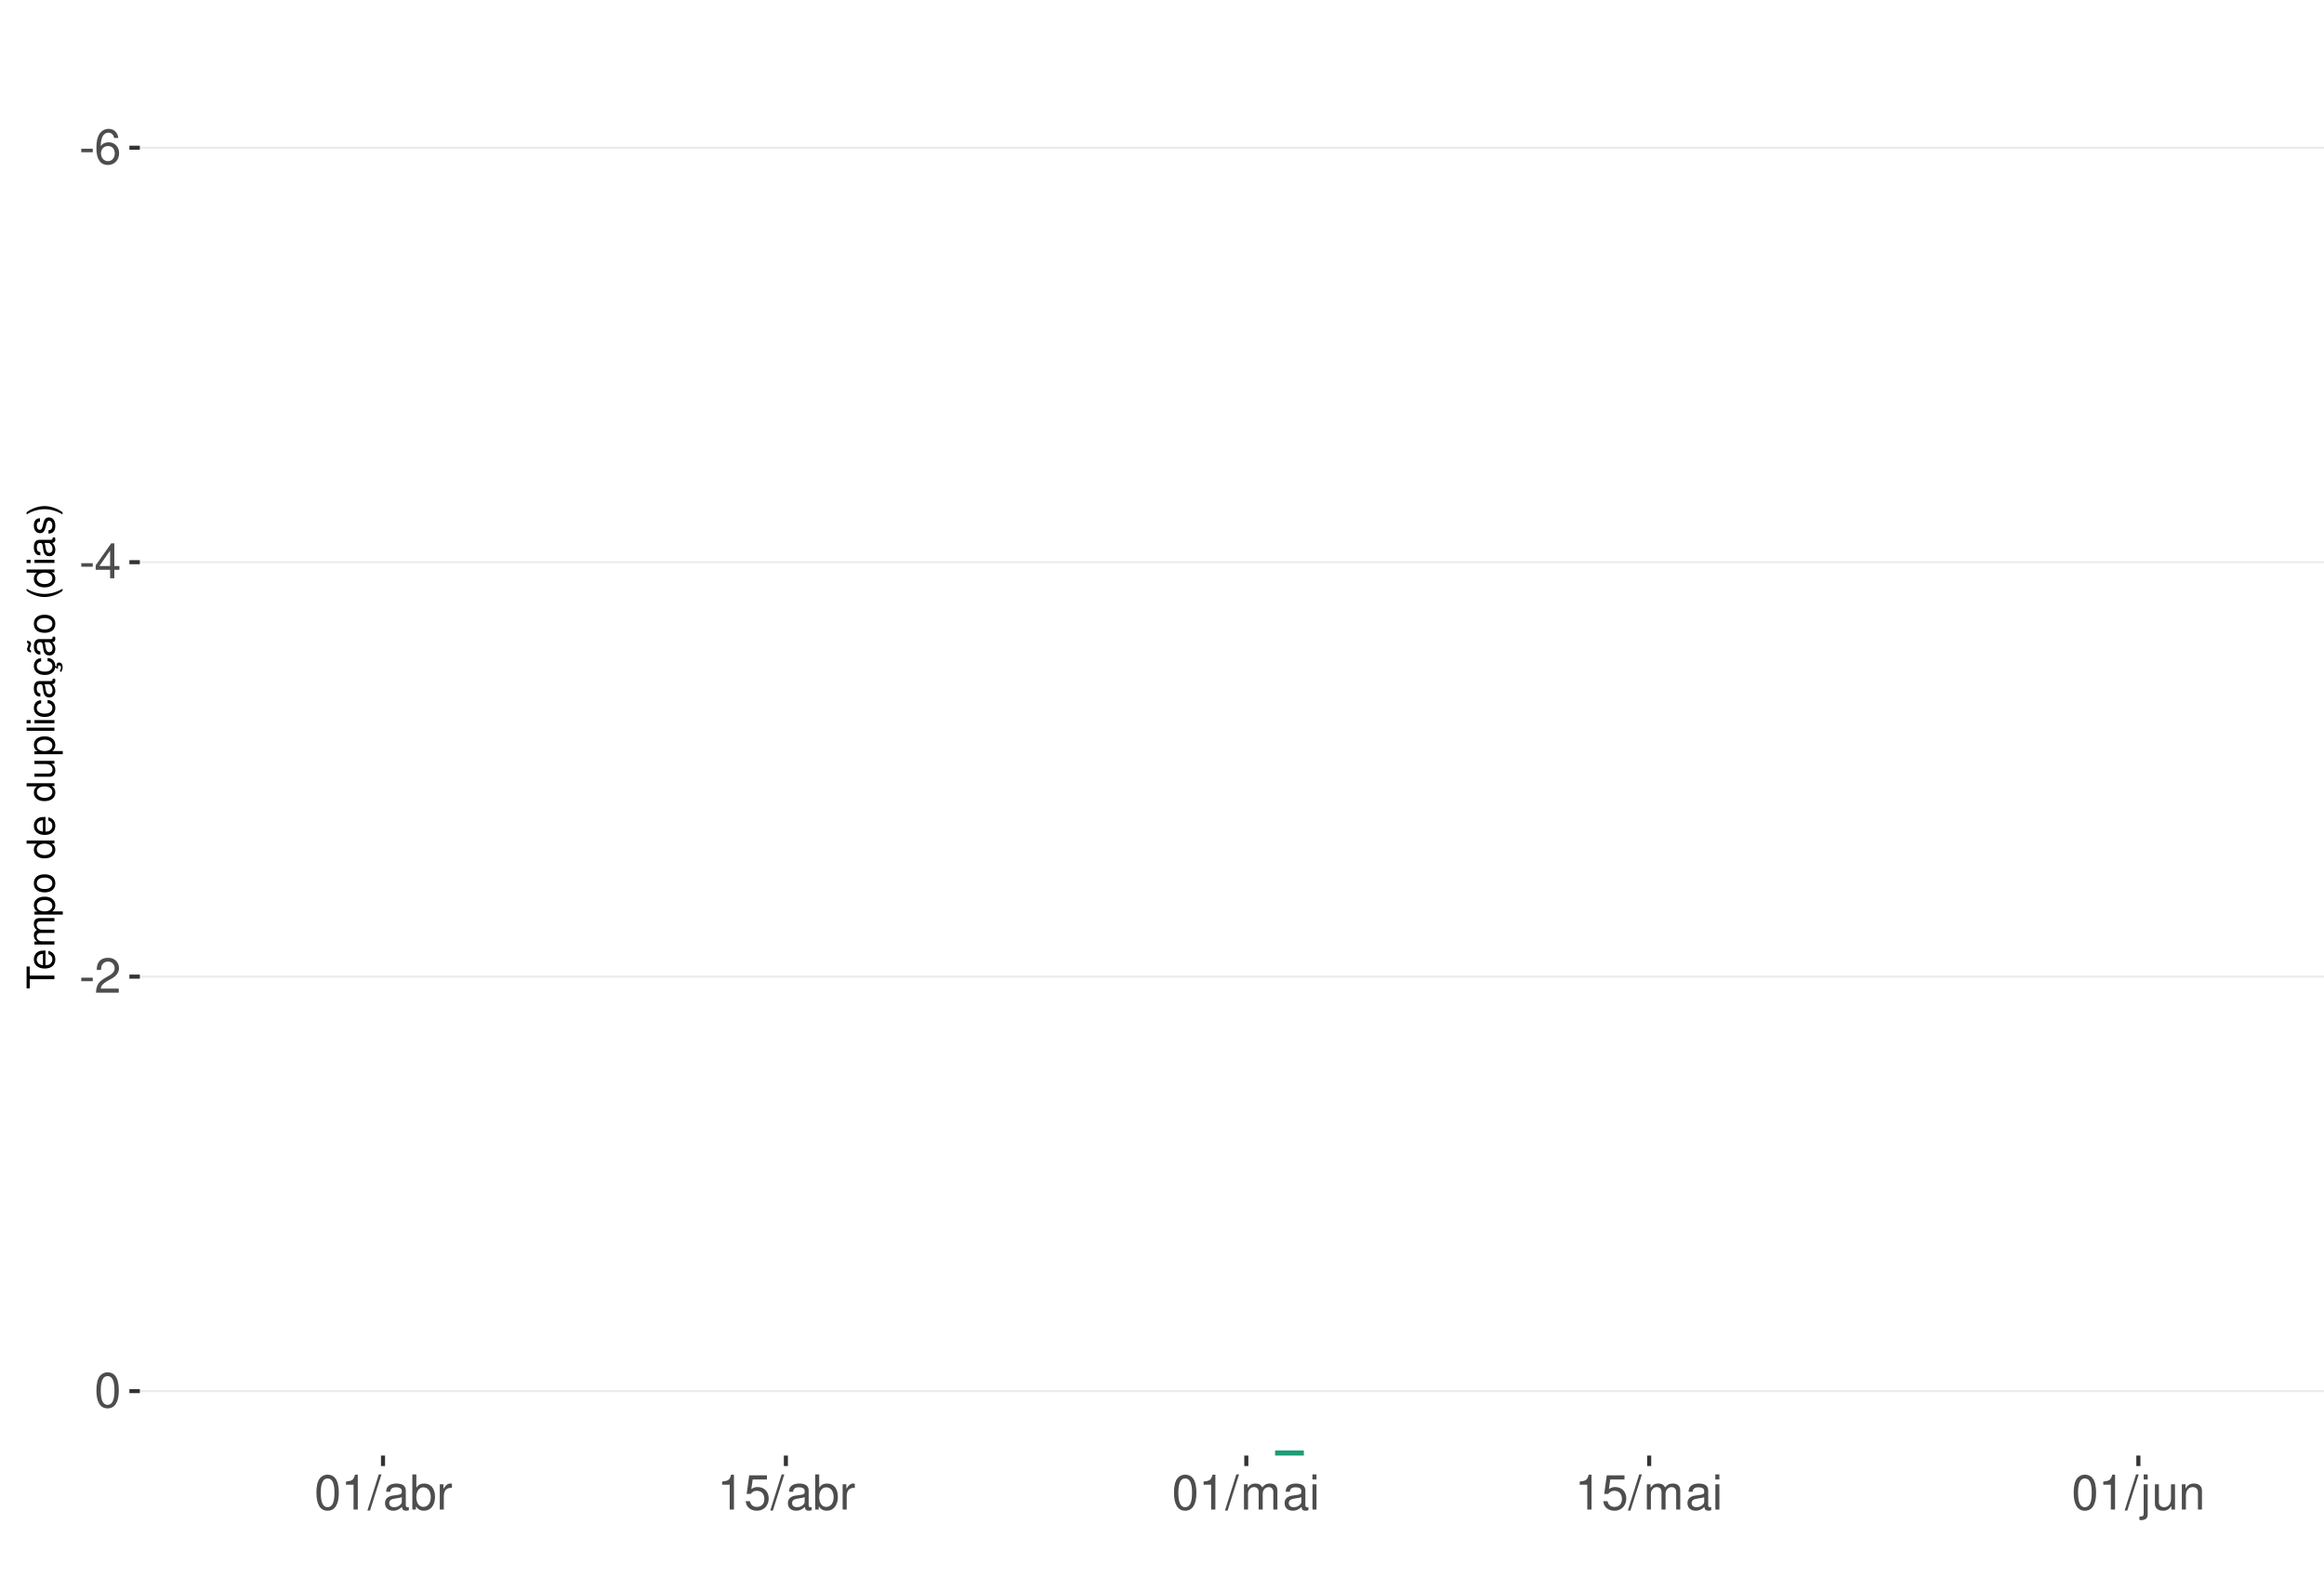
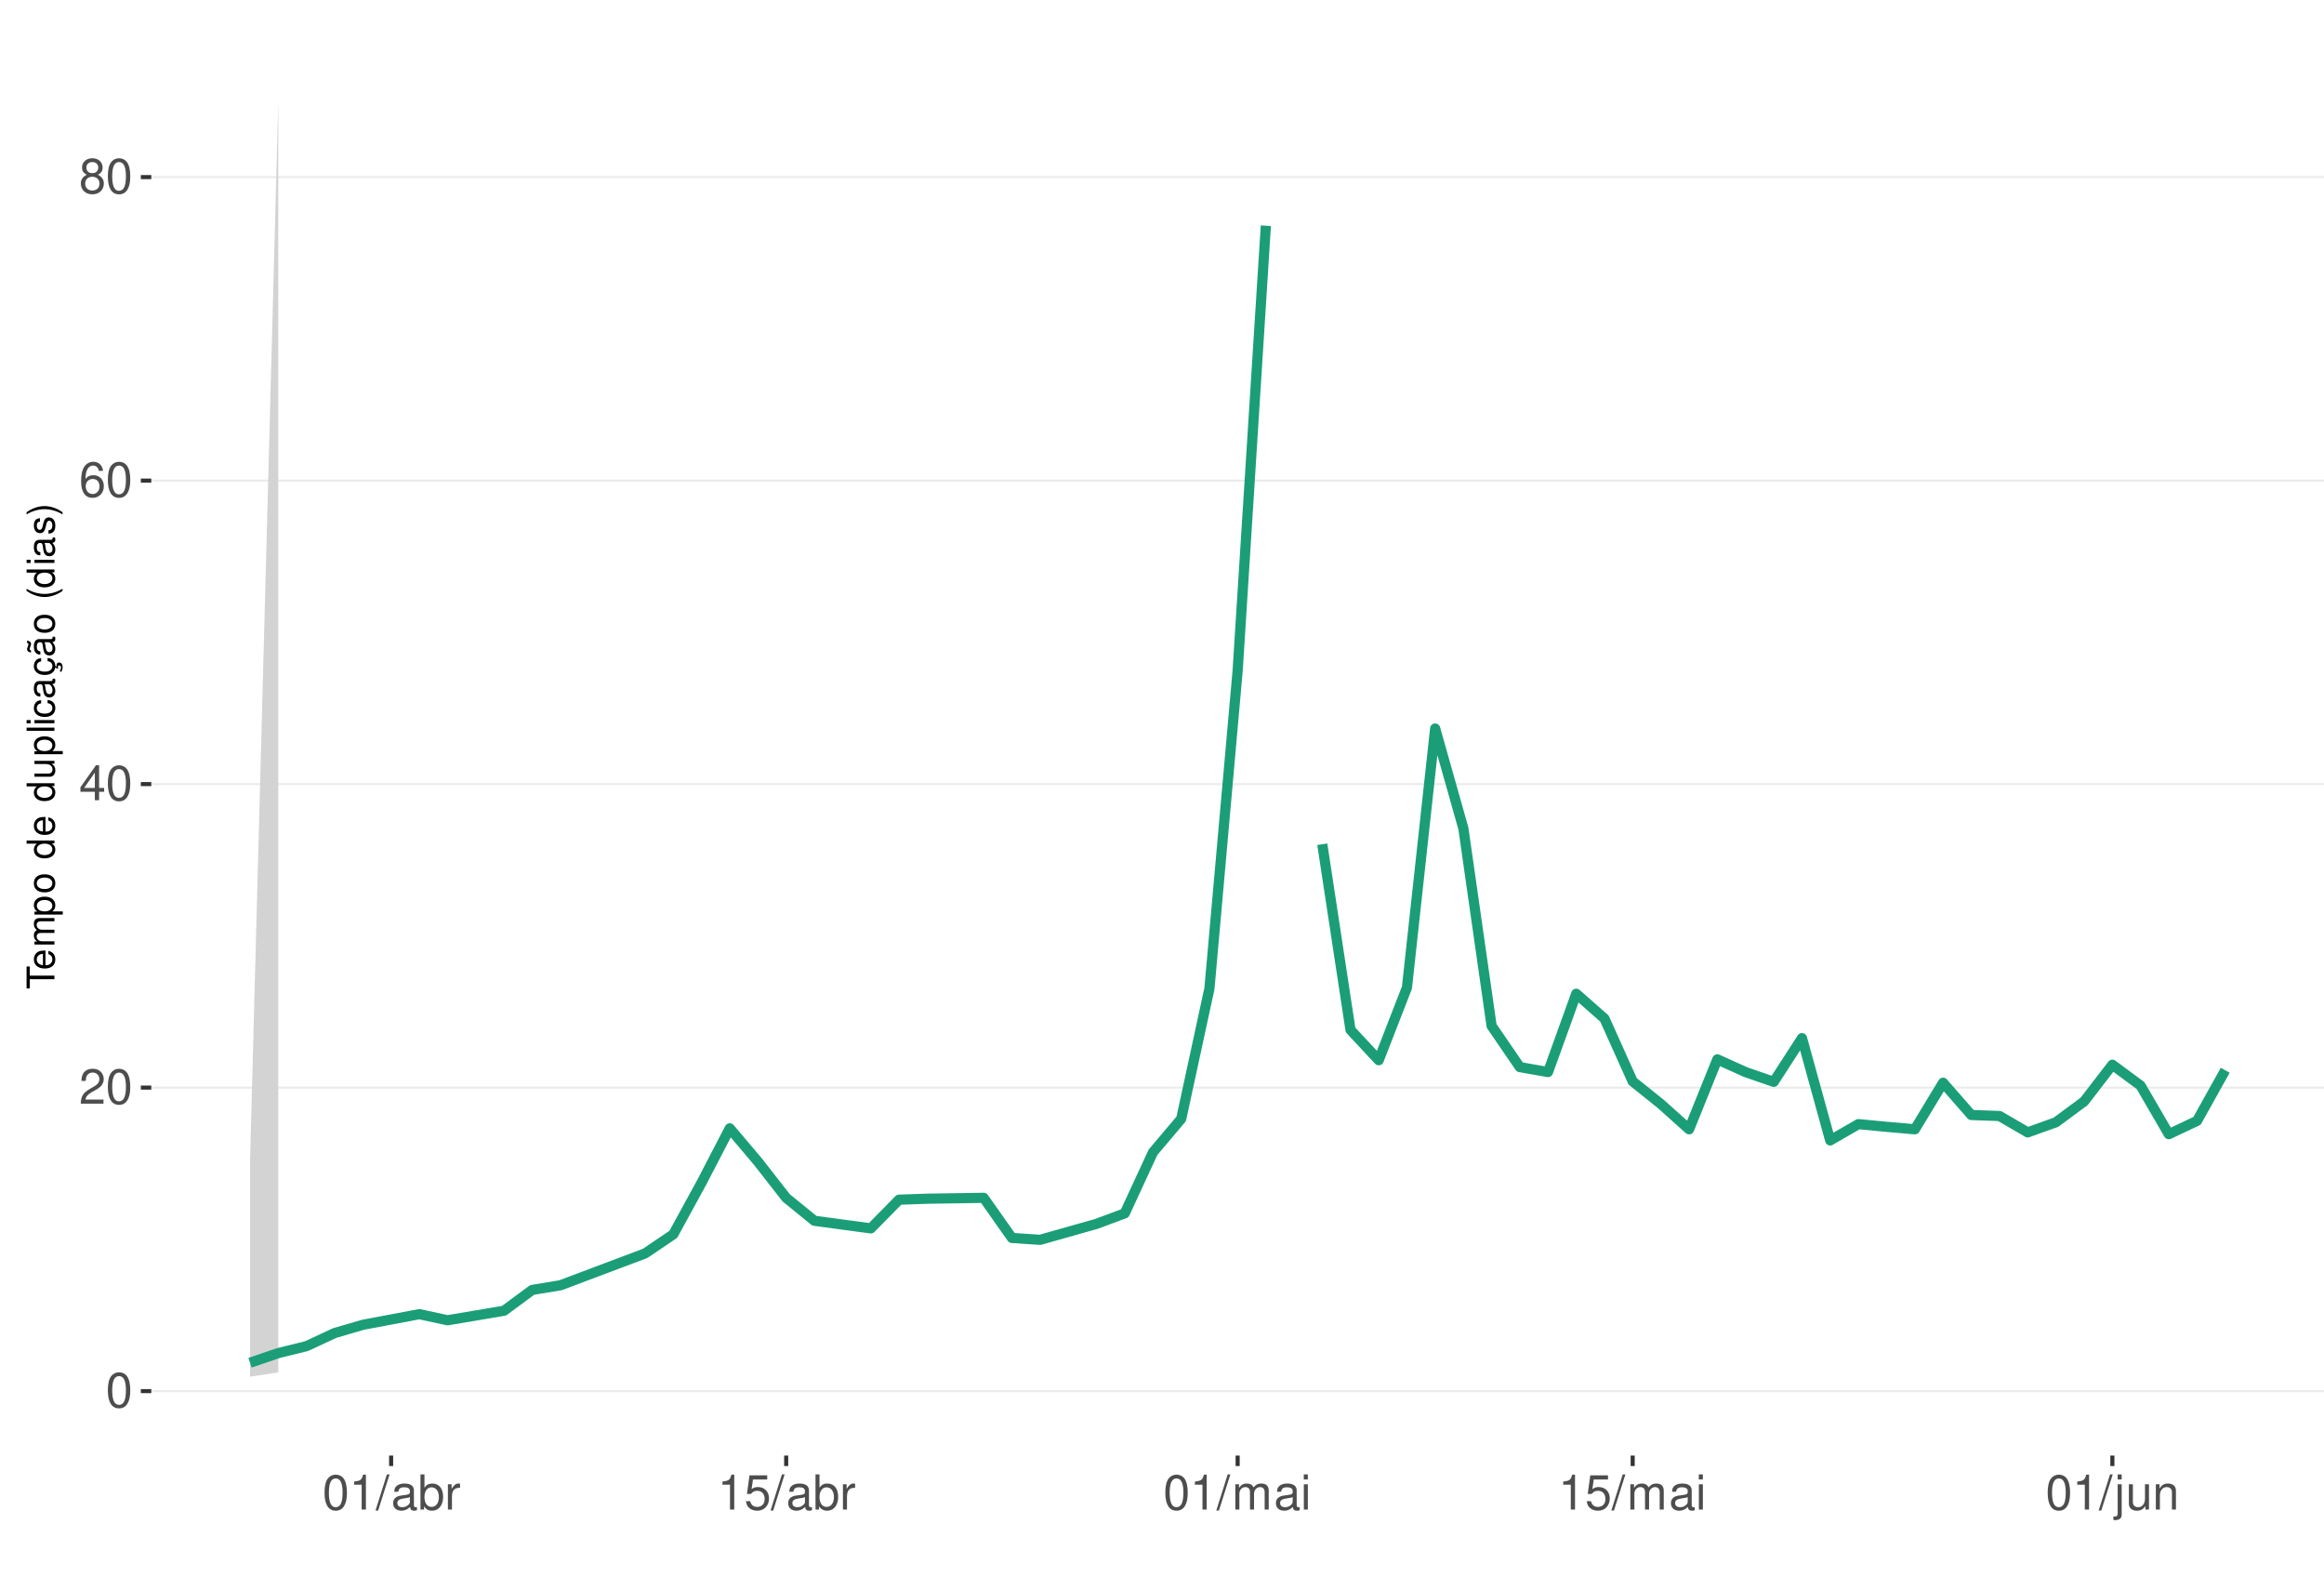
<svg xmlns="http://www.w3.org/2000/svg" xmlns:xlink="http://www.w3.org/1999/xlink" width="609pt" height="413pt" viewBox="0 0 609 413" version="1.1">
  <defs>
    <g>
      <symbol overflow="visible" id="glyph0-0">
        <path style="stroke:none;" d="" />
      </symbol>
      <symbol overflow="visible" id="glyph0-1">
-         <path style="stroke:none;" d="M 3.594 -3.953 L 0.578 -3.953 L 0.578 -3.031 L 3.594 -3.031 Z M 3.594 -3.953 " />
+         <path style="stroke:none;" d="M 3.484 -9.156 C 2.641 -9.156 1.891 -8.766 1.422 -8.156 C 0.828 -7.344 0.547 -6.125 0.547 -4.422 C 0.547 -1.344 1.562 0.297 3.484 0.297 C 5.375 0.297 6.422 -1.344 6.422 -4.359 C 6.422 -6.125 6.141 -7.312 5.547 -8.156 C 5.078 -8.781 4.328 -9.156 3.484 -9.156 Z M 3.484 -8.156 C 4.688 -8.156 5.281 -6.938 5.281 -4.453 C 5.281 -1.844 4.703 -0.625 3.453 -0.625 C 2.281 -0.625 1.688 -1.891 1.688 -4.422 C 1.688 -6.938 2.281 -8.156 3.484 -8.156 Z M 3.484 -8.156 " />
      </symbol>
      <symbol overflow="visible" id="glyph0-2">
-         <path style="stroke:none;" d="M 6.297 -6.766 C 6.094 -8.266 5.125 -9.156 3.766 -9.156 C 2.766 -9.156 1.891 -8.672 1.359 -7.844 C 0.781 -6.953 0.547 -5.828 0.547 -4.172 C 0.547 -2.625 0.766 -1.656 1.297 -0.844 C 1.781 -0.094 2.562 0.297 3.562 0.297 C 5.266 0.297 6.5 -0.984 6.5 -2.766 C 6.5 -4.453 5.359 -5.641 3.75 -5.641 C 2.859 -5.641 2.172 -5.312 1.688 -4.641 C 1.703 -6.906 2.406 -8.156 3.688 -8.156 C 4.469 -8.156 5.016 -7.656 5.188 -6.766 Z M 3.609 -4.656 C 4.688 -4.656 5.359 -3.891 5.359 -2.688 C 5.359 -1.531 4.594 -0.703 3.562 -0.703 C 2.531 -0.703 1.75 -1.562 1.75 -2.734 C 1.75 -3.875 2.5 -4.656 3.609 -4.656 Z M 3.609 -4.656 " />
+         <path style="stroke:none;" d="M 6.406 -1.094 L 1.688 -1.094 C 1.797 -1.859 2.203 -2.344 3.297 -3.016 L 4.562 -3.719 C 5.828 -4.422 6.469 -5.359 6.469 -6.484 C 6.469 -7.234 6.156 -7.953 5.625 -8.438 C 5.094 -8.922 4.438 -9.156 3.594 -9.156 C 2.453 -9.156 1.609 -8.75 1.109 -7.953 C 0.797 -7.484 0.656 -6.906 0.625 -5.984 L 1.75 -5.984 C 1.781 -6.609 1.859 -6.969 2.016 -7.281 C 2.297 -7.828 2.891 -8.172 3.562 -8.172 C 4.562 -8.172 5.328 -7.438 5.328 -6.453 C 5.328 -5.719 4.906 -5.094 4.109 -4.625 L 2.953 -3.953 C 1.078 -2.875 0.531 -2.016 0.438 -0.016 L 6.406 -0.016 Z M 6.406 -1.094 " />
      </symbol>
      <symbol overflow="visible" id="glyph0-3">
        <path style="stroke:none;" d="M 4.141 -2.219 L 4.141 0 L 5.25 0 L 5.25 -2.219 L 6.578 -2.219 L 6.578 -3.219 L 5.25 -3.219 L 5.25 -9.156 L 4.422 -9.156 L 0.359 -3.391 L 0.359 -2.219 Z M 4.141 -3.219 L 1.328 -3.219 L 4.141 -7.25 Z M 4.141 -3.219 " />
      </symbol>
      <symbol overflow="visible" id="glyph0-4">
-         <path style="stroke:none;" d="M 6.406 -1.094 L 1.688 -1.094 C 1.797 -1.859 2.203 -2.344 3.297 -3.016 L 4.562 -3.719 C 5.828 -4.422 6.469 -5.359 6.469 -6.484 C 6.469 -7.234 6.156 -7.953 5.625 -8.438 C 5.094 -8.922 4.438 -9.156 3.594 -9.156 C 2.453 -9.156 1.609 -8.75 1.109 -7.953 C 0.797 -7.484 0.656 -6.906 0.625 -5.984 L 1.75 -5.984 C 1.781 -6.609 1.859 -6.969 2.016 -7.281 C 2.297 -7.828 2.891 -8.172 3.562 -8.172 C 4.562 -8.172 5.328 -7.438 5.328 -6.453 C 5.328 -5.719 4.906 -5.094 4.109 -4.625 L 2.953 -3.953 C 1.078 -2.875 0.531 -2.016 0.438 -0.016 L 6.406 -0.016 Z M 6.406 -1.094 " />
+         <path style="stroke:none;" d="M 6.297 -6.766 C 6.094 -8.266 5.125 -9.156 3.766 -9.156 C 2.766 -9.156 1.891 -8.672 1.359 -7.844 C 0.781 -6.953 0.547 -5.828 0.547 -4.172 C 0.547 -2.625 0.766 -1.656 1.297 -0.844 C 1.781 -0.094 2.562 0.297 3.562 0.297 C 5.266 0.297 6.5 -0.984 6.5 -2.766 C 6.5 -4.453 5.359 -5.641 3.75 -5.641 C 2.859 -5.641 2.172 -5.312 1.688 -4.641 C 1.703 -6.906 2.406 -8.156 3.688 -8.156 C 4.469 -8.156 5.016 -7.656 5.188 -6.766 Z M 3.609 -4.656 C 4.688 -4.656 5.359 -3.891 5.359 -2.688 C 5.359 -1.531 4.594 -0.703 3.562 -0.703 C 2.531 -0.703 1.75 -1.562 1.75 -2.734 C 1.75 -3.875 2.5 -4.656 3.609 -4.656 Z M 3.609 -4.656 " />
      </symbol>
      <symbol overflow="visible" id="glyph0-5">
-         <path style="stroke:none;" d="M 3.484 -9.156 C 2.641 -9.156 1.891 -8.766 1.422 -8.156 C 0.828 -7.344 0.547 -6.125 0.547 -4.422 C 0.547 -1.344 1.562 0.297 3.484 0.297 C 5.375 0.297 6.422 -1.344 6.422 -4.359 C 6.422 -6.125 6.141 -7.312 5.547 -8.156 C 5.078 -8.781 4.328 -9.156 3.484 -9.156 Z M 3.484 -8.156 C 4.688 -8.156 5.281 -6.938 5.281 -4.453 C 5.281 -1.844 4.703 -0.625 3.453 -0.625 C 2.281 -0.625 1.688 -1.891 1.688 -4.422 C 1.688 -6.938 2.281 -8.156 3.484 -8.156 Z M 3.484 -8.156 " />
+         <path style="stroke:none;" d="M 4.953 -4.828 C 5.891 -5.391 6.172 -5.844 6.172 -6.703 C 6.172 -8.156 5.078 -9.156 3.484 -9.156 C 1.891 -9.156 0.781 -8.156 0.781 -6.719 C 0.781 -5.844 1.078 -5.406 2 -4.828 C 0.969 -4.297 0.469 -3.562 0.469 -2.547 C 0.469 -0.875 1.703 0.297 3.484 0.297 C 5.25 0.297 6.5 -0.875 6.5 -2.547 C 6.5 -3.562 5.984 -4.297 4.953 -4.828 Z M 3.484 -8.156 C 4.422 -8.156 5.031 -7.594 5.031 -6.688 C 5.031 -5.828 4.422 -5.25 3.484 -5.25 C 2.531 -5.25 1.922 -5.828 1.922 -6.703 C 1.922 -7.594 2.531 -8.156 3.484 -8.156 Z M 3.484 -4.312 C 4.594 -4.312 5.359 -3.578 5.359 -2.516 C 5.359 -1.422 4.609 -0.703 3.453 -0.703 C 2.359 -0.703 1.609 -1.438 1.609 -2.5 C 1.609 -3.594 2.359 -4.312 3.484 -4.312 Z M 3.484 -4.312 " />
      </symbol>
      <symbol overflow="visible" id="glyph0-6">
        <path style="stroke:none;" d="M 3.281 -6.516 L 3.281 0 L 4.391 0 L 4.391 -9.156 L 3.656 -9.156 C 3.266 -7.75 3.016 -7.562 1.297 -7.328 L 1.297 -6.516 Z M 3.281 -6.516 " />
      </symbol>
      <symbol overflow="visible" id="glyph0-7">
        <path style="stroke:none;" d="M 2.891 -9.219 L -0.094 0.25 L 0.594 0.25 L 3.594 -9.219 Z M 2.891 -9.219 " />
      </symbol>
      <symbol overflow="visible" id="glyph0-8">
        <path style="stroke:none;" d="M 6.766 -0.625 C 6.656 -0.594 6.609 -0.594 6.547 -0.594 C 6.172 -0.594 5.969 -0.781 5.969 -1.109 L 5.969 -5.016 C 5.969 -6.188 5.109 -6.828 3.484 -6.828 C 2.5 -6.828 1.734 -6.547 1.281 -6.047 C 0.969 -5.703 0.844 -5.328 0.828 -4.672 L 1.891 -4.672 C 1.969 -5.484 2.453 -5.844 3.438 -5.844 C 4.406 -5.844 4.922 -5.5 4.922 -4.859 L 4.922 -4.578 C 4.906 -4.125 4.688 -3.969 3.828 -3.844 C 2.328 -3.656 2.094 -3.609 1.703 -3.438 C 0.922 -3.109 0.531 -2.531 0.531 -1.672 C 0.531 -0.469 1.359 0.297 2.703 0.297 C 3.547 0.297 4.219 0 4.969 -0.688 C 5.031 0 5.359 0.297 6.047 0.297 C 6.281 0.297 6.422 0.266 6.766 0.172 Z M 4.922 -2.094 C 4.922 -1.734 4.828 -1.516 4.5 -1.234 C 4.078 -0.828 3.562 -0.625 2.938 -0.625 C 2.109 -0.625 1.625 -1.031 1.625 -1.703 C 1.625 -2.391 2.094 -2.75 3.234 -2.906 C 4.359 -3.062 4.562 -3.109 4.922 -3.281 Z M 4.922 -2.094 " />
      </symbol>
      <symbol overflow="visible" id="glyph0-9">
        <path style="stroke:none;" d="M 0.688 -9.219 L 0.688 0 L 1.625 0 L 1.625 -0.844 C 2.141 -0.078 2.812 0.297 3.734 0.297 C 5.484 0.297 6.625 -1.141 6.625 -3.344 C 6.625 -5.5 5.547 -6.828 3.781 -6.828 C 2.875 -6.828 2.234 -6.484 1.734 -5.734 L 1.734 -9.219 Z M 3.578 -5.828 C 4.766 -5.828 5.516 -4.812 5.516 -3.234 C 5.516 -1.719 4.734 -0.703 3.578 -0.703 C 2.453 -0.703 1.734 -1.703 1.734 -3.266 C 1.734 -4.828 2.453 -5.828 3.578 -5.828 Z M 3.578 -5.828 " />
      </symbol>
      <symbol overflow="visible" id="glyph0-10">
        <path style="stroke:none;" d="M 0.875 -6.625 L 0.875 0 L 1.938 0 L 1.938 -3.438 C 1.953 -5.031 2.609 -5.75 4.062 -5.703 L 4.062 -6.781 C 3.891 -6.812 3.781 -6.828 3.656 -6.828 C 2.969 -6.828 2.453 -6.422 1.844 -5.422 L 1.844 -6.625 Z M 0.875 -6.625 " />
      </symbol>
      <symbol overflow="visible" id="glyph0-11">
        <path style="stroke:none;" d="M 6.031 -8.969 L 1.391 -8.969 L 0.719 -4.094 L 1.75 -4.094 C 2.266 -4.703 2.703 -4.922 3.406 -4.922 C 4.609 -4.922 5.359 -4.094 5.359 -2.766 C 5.359 -1.484 4.609 -0.703 3.391 -0.703 C 2.422 -0.703 1.828 -1.188 1.562 -2.203 L 0.438 -2.203 C 0.594 -1.469 0.719 -1.109 0.984 -0.781 C 1.5 -0.094 2.406 0.297 3.422 0.297 C 5.234 0.297 6.5 -1.031 6.5 -2.922 C 6.5 -4.703 5.312 -5.906 3.594 -5.906 C 2.969 -5.906 2.453 -5.75 1.938 -5.359 L 2.297 -7.875 L 6.031 -7.875 Z M 6.031 -8.969 " />
      </symbol>
      <symbol overflow="visible" id="glyph0-12">
        <path style="stroke:none;" d="M 0.891 -6.625 L 0.891 0 L 1.953 0 L 1.953 -4.156 C 1.953 -5.125 2.641 -5.891 3.5 -5.891 C 4.297 -5.891 4.734 -5.422 4.734 -4.562 L 4.734 0 L 5.797 0 L 5.797 -4.156 C 5.797 -5.125 6.5 -5.891 7.359 -5.891 C 8.125 -5.891 8.578 -5.406 8.578 -4.562 L 8.578 0 L 9.641 0 L 9.641 -4.969 C 9.641 -6.156 8.953 -6.828 7.719 -6.828 C 6.828 -6.828 6.297 -6.562 5.688 -5.812 C 5.297 -6.516 4.766 -6.828 3.891 -6.828 C 3.016 -6.828 2.422 -6.5 1.859 -5.688 L 1.859 -6.625 Z M 0.891 -6.625 " />
      </symbol>
      <symbol overflow="visible" id="glyph0-13">
        <path style="stroke:none;" d="M 1.891 -6.625 L 0.844 -6.625 L 0.844 0 L 1.891 0 Z M 1.891 -9.219 L 0.828 -9.219 L 0.828 -7.891 L 1.891 -7.891 Z M 1.891 -9.219 " />
      </symbol>
      <symbol overflow="visible" id="glyph0-14">
        <path style="stroke:none;" d="M 0.891 -6.625 L 0.891 0.969 C 0.891 1.625 0.688 1.828 0.031 1.828 C -0.047 1.828 -0.094 1.828 -0.234 1.828 L -0.234 2.719 C -0.094 2.75 -0.031 2.766 0.125 2.766 C 1.312 2.766 1.938 2.297 1.938 1.375 L 1.938 -6.625 Z M 1.938 -9.219 L 0.891 -9.219 L 0.891 -7.891 L 1.938 -7.891 Z M 1.938 -9.219 " />
      </symbol>
      <symbol overflow="visible" id="glyph0-15">
        <path style="stroke:none;" d="M 6.094 0 L 6.094 -6.625 L 5.047 -6.625 L 5.047 -2.875 C 5.047 -1.516 4.344 -0.625 3.234 -0.625 C 2.406 -0.625 1.875 -1.141 1.875 -1.938 L 1.875 -6.625 L 0.828 -6.625 L 0.828 -1.516 C 0.828 -0.422 1.641 0.297 2.938 0.297 C 3.906 0.297 4.531 -0.047 5.156 -0.922 L 5.156 0 Z M 6.094 0 " />
      </symbol>
      <symbol overflow="visible" id="glyph0-16">
        <path style="stroke:none;" d="M 0.891 -6.625 L 0.891 0 L 1.953 0 L 1.953 -3.656 C 1.953 -5.016 2.656 -5.891 3.75 -5.891 C 4.578 -5.891 5.109 -5.391 5.109 -4.594 L 5.109 0 L 6.156 0 L 6.156 -5.016 C 6.156 -6.109 5.344 -6.828 4.062 -6.828 C 3.078 -6.828 2.438 -6.438 1.859 -5.516 L 1.859 -6.625 Z M 0.891 -6.625 " />
      </symbol>
      <symbol overflow="visible" id="glyph1-0">
        <path style="stroke:none;" d="" />
      </symbol>
      <symbol overflow="visible" id="glyph1-1">
        <path style="stroke:none;" d="M -6.469 -3.547 L -6.469 -5.938 L -7.297 -5.938 L -7.297 -0.203 L -6.469 -0.203 L -6.469 -2.609 L 0 -2.609 L 0 -3.547 Z M -6.469 -3.547 " />
      </symbol>
      <symbol overflow="visible" id="glyph1-2">
        <path style="stroke:none;" d="M -2.344 -5.125 C -3.141 -5.125 -3.625 -5.062 -4.016 -4.922 C -4.875 -4.578 -5.391 -3.781 -5.391 -2.797 C -5.391 -1.344 -4.281 -0.406 -2.547 -0.406 C -0.812 -0.406 0.234 -1.297 0.234 -2.781 C 0.234 -3.984 -0.453 -4.812 -1.594 -5.016 L -1.594 -4.188 C -0.906 -3.953 -0.547 -3.484 -0.547 -2.812 C -0.547 -2.281 -0.781 -1.828 -1.219 -1.547 C -1.516 -1.344 -1.812 -1.281 -2.344 -1.266 Z M -3.016 -1.297 C -3.984 -1.359 -4.625 -1.953 -4.625 -2.797 C -4.625 -3.641 -3.953 -4.234 -3.016 -4.234 Z M -3.016 -1.297 " />
      </symbol>
      <symbol overflow="visible" id="glyph1-3">
        <path style="stroke:none;" d="M -5.234 -0.703 L 0 -0.703 L 0 -1.547 L -3.297 -1.547 C -4.047 -1.547 -4.656 -2.094 -4.656 -2.766 C -4.656 -3.391 -4.281 -3.734 -3.609 -3.734 L 0 -3.734 L 0 -4.578 L -3.297 -4.578 C -4.047 -4.578 -4.656 -5.125 -4.656 -5.812 C -4.656 -6.422 -4.266 -6.781 -3.609 -6.781 L 0 -6.781 L 0 -7.625 L -3.938 -7.625 C -4.875 -7.625 -5.391 -7.078 -5.391 -6.094 C -5.391 -5.406 -5.188 -4.984 -4.594 -4.484 C -5.156 -4.188 -5.391 -3.766 -5.391 -3.078 C -5.391 -2.375 -5.125 -1.906 -4.5 -1.469 L -5.234 -1.469 Z M -5.234 -0.703 " />
      </symbol>
      <symbol overflow="visible" id="glyph1-4">
        <path style="stroke:none;" d="M 2.188 -0.547 L 2.188 -1.375 L -0.547 -1.375 C -0.016 -1.812 0.234 -2.312 0.234 -2.984 C 0.234 -4.344 -0.859 -5.234 -2.531 -5.234 C -4.297 -5.234 -5.391 -4.375 -5.391 -2.984 C -5.391 -2.266 -5.062 -1.703 -4.453 -1.312 L -5.234 -1.312 L -5.234 -0.547 Z M -4.609 -2.844 C -4.609 -3.766 -3.797 -4.359 -2.547 -4.359 C -1.359 -4.359 -0.547 -3.75 -0.547 -2.844 C -0.547 -1.953 -1.344 -1.375 -2.578 -1.375 C -3.812 -1.375 -4.609 -1.953 -4.609 -2.844 Z M -4.609 -2.844 " />
      </symbol>
      <symbol overflow="visible" id="glyph1-5">
        <path style="stroke:none;" d="M -5.391 -2.719 C -5.391 -1.234 -4.344 -0.359 -2.578 -0.359 C -0.812 -0.359 0.234 -1.234 0.234 -2.734 C 0.234 -4.203 -0.812 -5.094 -2.547 -5.094 C -4.359 -5.094 -5.391 -4.234 -5.391 -2.719 Z M -4.625 -2.734 C -4.625 -3.672 -3.844 -4.234 -2.547 -4.234 C -1.312 -4.234 -0.547 -3.656 -0.547 -2.734 C -0.547 -1.797 -1.312 -1.234 -2.578 -1.234 C -3.844 -1.234 -4.625 -1.797 -4.625 -2.734 Z M -4.625 -2.734 " />
      </symbol>
      <symbol overflow="visible" id="glyph1-6">
        <path style="stroke:none;" d="" />
      </symbol>
      <symbol overflow="visible" id="glyph1-7">
        <path style="stroke:none;" d="M -7.297 -4.953 L -7.297 -4.125 L -4.578 -4.125 C -5.109 -3.766 -5.391 -3.203 -5.391 -2.516 C -5.391 -1.156 -4.297 -0.266 -2.625 -0.266 C -0.859 -0.266 0.234 -1.125 0.234 -2.547 C 0.234 -3.266 -0.047 -3.766 -0.688 -4.203 L 0 -4.203 L 0 -4.953 Z M -4.609 -2.656 C -4.609 -3.547 -3.812 -4.125 -2.562 -4.125 C -1.344 -4.125 -0.547 -3.547 -0.547 -2.656 C -0.547 -1.734 -1.359 -1.125 -2.578 -1.125 C -3.797 -1.125 -4.609 -1.734 -4.609 -2.656 Z M -4.609 -2.656 " />
      </symbol>
      <symbol overflow="visible" id="glyph1-8">
        <path style="stroke:none;" d="M 0 -4.812 L -5.234 -4.812 L -5.234 -3.984 L -2.266 -3.984 C -1.203 -3.984 -0.5 -3.438 -0.5 -2.562 C -0.5 -1.906 -0.906 -1.484 -1.531 -1.484 L -5.234 -1.484 L -5.234 -0.656 L -1.203 -0.656 C -0.328 -0.656 0.234 -1.297 0.234 -2.312 C 0.234 -3.094 -0.047 -3.578 -0.734 -4.062 L 0 -4.062 Z M 0 -4.812 " />
      </symbol>
      <symbol overflow="visible" id="glyph1-9">
        <path style="stroke:none;" d="M -7.297 -1.516 L -7.297 -0.688 L 0 -0.688 L 0 -1.516 Z M -7.297 -1.516 " />
      </symbol>
      <symbol overflow="visible" id="glyph1-10">
        <path style="stroke:none;" d="M -5.234 -1.5 L -5.234 -0.672 L 0 -0.672 L 0 -1.5 Z M -7.297 -1.5 L -7.297 -0.656 L -6.234 -0.656 L -6.234 -1.5 Z M -7.297 -1.5 " />
      </symbol>
      <symbol overflow="visible" id="glyph1-11">
        <path style="stroke:none;" d="M -3.484 -4.703 C -3.984 -4.672 -4.312 -4.562 -4.609 -4.359 C -5.094 -4 -5.391 -3.375 -5.391 -2.641 C -5.391 -1.219 -4.266 -0.312 -2.531 -0.312 C -0.844 -0.312 0.234 -1.203 0.234 -2.625 C 0.234 -3.875 -0.516 -4.672 -1.797 -4.766 L -1.797 -3.938 C -0.953 -3.797 -0.547 -3.359 -0.547 -2.656 C -0.547 -1.734 -1.297 -1.188 -2.531 -1.188 C -3.844 -1.188 -4.625 -1.719 -4.625 -2.625 C -4.625 -3.328 -4.203 -3.766 -3.484 -3.875 Z M -3.484 -4.703 " />
      </symbol>
      <symbol overflow="visible" id="glyph1-12">
        <path style="stroke:none;" d="M -0.484 -5.344 C -0.469 -5.266 -0.469 -5.219 -0.469 -5.172 C -0.469 -4.875 -0.625 -4.719 -0.875 -4.719 L -3.953 -4.719 C -4.891 -4.719 -5.391 -4.047 -5.391 -2.75 C -5.391 -1.984 -5.172 -1.375 -4.781 -1.016 C -4.516 -0.766 -4.203 -0.672 -3.688 -0.656 L -3.688 -1.484 C -4.328 -1.562 -4.625 -1.938 -4.625 -2.719 C -4.625 -3.484 -4.344 -3.891 -3.844 -3.891 L -3.625 -3.891 C -3.266 -3.875 -3.125 -3.703 -3.047 -3.016 C -2.891 -1.844 -2.844 -1.656 -2.719 -1.344 C -2.453 -0.734 -2 -0.422 -1.312 -0.422 C -0.375 -0.422 0.234 -1.078 0.234 -2.141 C 0.234 -2.797 0 -3.328 -0.547 -3.922 C 0 -3.984 0.234 -4.234 0.234 -4.781 C 0.234 -4.953 0.203 -5.062 0.141 -5.344 Z M -1.656 -3.891 C -1.375 -3.891 -1.203 -3.812 -0.969 -3.562 C -0.656 -3.219 -0.5 -2.812 -0.5 -2.312 C -0.5 -1.672 -0.812 -1.297 -1.344 -1.297 C -1.891 -1.297 -2.172 -1.656 -2.297 -2.547 C -2.422 -3.438 -2.453 -3.609 -2.594 -3.891 Z M -1.656 -3.891 " />
      </symbol>
      <symbol overflow="visible" id="glyph1-13">
        <path style="stroke:none;" d="M 0.234 -2.641 C 0.234 -3.875 -0.547 -4.703 -1.797 -4.766 L -1.797 -3.938 C -0.953 -3.797 -0.531 -3.359 -0.531 -2.656 C -0.531 -1.734 -1.281 -1.188 -2.516 -1.188 C -3.844 -1.188 -4.625 -1.719 -4.625 -2.625 C -4.625 -3.328 -4.203 -3.766 -3.484 -3.875 L -3.484 -4.703 C -3.984 -4.672 -4.312 -4.562 -4.609 -4.359 C -5.094 -4 -5.391 -3.375 -5.391 -2.641 C -5.391 -1.219 -4.266 -0.312 -2.531 -0.312 C -1.469 -0.312 -0.625 -0.672 -0.156 -1.312 C 0.047 -1.594 0.125 -1.812 0.203 -2.25 L 0.922 -1.938 L 0.984 -2.062 C 0.938 -2.188 0.906 -2.25 0.906 -2.375 C 0.906 -2.656 1.047 -2.828 1.281 -2.828 C 1.547 -2.828 1.734 -2.594 1.734 -2.297 C 1.734 -2.031 1.672 -1.844 1.438 -1.406 L 1.406 -1.312 L 1.812 -1.094 C 2.078 -1.75 2.141 -1.953 2.141 -2.344 C 2.141 -3.109 1.781 -3.578 1.203 -3.578 C 0.781 -3.578 0.547 -3.297 0.547 -2.797 C 0.547 -2.703 0.547 -2.641 0.562 -2.516 Z M 0.234 -2.641 " />
      </symbol>
      <symbol overflow="visible" id="glyph1-14">
        <path style="stroke:none;" d="M -0.484 -5.344 C -0.469 -5.266 -0.469 -5.219 -0.469 -5.172 C -0.469 -4.875 -0.625 -4.719 -0.875 -4.719 L -3.953 -4.719 C -4.891 -4.719 -5.391 -4.047 -5.391 -2.75 C -5.391 -1.984 -5.172 -1.375 -4.781 -1.016 C -4.516 -0.766 -4.203 -0.672 -3.688 -0.656 L -3.688 -1.484 C -4.328 -1.562 -4.625 -1.938 -4.625 -2.719 C -4.625 -3.484 -4.344 -3.891 -3.844 -3.891 L -3.625 -3.891 C -3.266 -3.875 -3.125 -3.703 -3.047 -3.016 C -2.891 -1.844 -2.844 -1.656 -2.719 -1.344 C -2.453 -0.734 -2 -0.422 -1.312 -0.422 C -0.375 -0.422 0.234 -1.078 0.234 -2.141 C 0.234 -2.797 0 -3.328 -0.547 -3.922 C 0 -3.984 0.234 -4.234 0.234 -4.781 C 0.234 -4.953 0.203 -5.062 0.141 -5.344 Z M -1.656 -3.891 C -1.375 -3.891 -1.203 -3.812 -0.969 -3.562 C -0.656 -3.219 -0.5 -2.812 -0.5 -2.312 C -0.5 -1.672 -0.812 -1.297 -1.344 -1.297 C -1.891 -1.297 -2.172 -1.656 -2.297 -2.547 C -2.422 -3.438 -2.453 -3.609 -2.594 -3.891 Z M -7.172 -3.75 C -6.922 -3.672 -6.812 -3.547 -6.812 -3.375 C -6.812 -3.25 -6.875 -2.984 -6.984 -2.734 C -7.156 -2.312 -7.172 -2.25 -7.172 -2.047 C -7.172 -1.594 -6.797 -1.297 -6.141 -1.188 L -6.141 -1.766 C -6.375 -1.812 -6.5 -1.938 -6.5 -2.094 C -6.5 -2.203 -6.469 -2.344 -6.375 -2.578 C -6.156 -3.156 -6.125 -3.234 -6.125 -3.438 C -6.125 -3.922 -6.484 -4.219 -7.172 -4.312 Z M -7.172 -3.75 " />
      </symbol>
      <symbol overflow="visible" id="glyph1-15">
        <path style="stroke:none;" d="M -7.297 -2.359 C -5.984 -1.359 -4.156 -0.734 -2.594 -0.734 C -1.016 -0.734 0.812 -1.359 2.125 -2.359 L 2.125 -2.906 C 0.688 -2.031 -0.984 -1.547 -2.594 -1.547 C -4.188 -1.547 -5.875 -2.031 -7.297 -2.906 Z M -7.297 -2.359 " />
      </symbol>
      <symbol overflow="visible" id="glyph1-16">
        <path style="stroke:none;" d="M -3.781 -4.375 C -4.812 -4.375 -5.391 -3.688 -5.391 -2.484 C -5.391 -1.266 -4.766 -0.469 -3.797 -0.469 C -2.969 -0.469 -2.578 -0.891 -2.281 -2.125 L -2.094 -2.906 C -1.953 -3.484 -1.734 -3.719 -1.375 -3.719 C -0.875 -3.719 -0.547 -3.234 -0.547 -2.5 C -0.547 -2.047 -0.672 -1.672 -0.891 -1.453 C -1.047 -1.328 -1.188 -1.266 -1.562 -1.219 L -1.562 -0.344 C -0.344 -0.375 0.234 -1.062 0.234 -2.438 C 0.234 -3.75 -0.422 -4.594 -1.438 -4.594 C -2.203 -4.594 -2.641 -4.156 -2.891 -3.109 L -3.078 -2.312 C -3.234 -1.625 -3.453 -1.344 -3.828 -1.344 C -4.312 -1.344 -4.625 -1.766 -4.625 -2.453 C -4.625 -3.125 -4.328 -3.484 -3.781 -3.5 Z M -3.781 -4.375 " />
      </symbol>
      <symbol overflow="visible" id="glyph1-17">
        <path style="stroke:none;" d="M 2.125 -0.938 C 0.812 -1.938 -1.016 -2.562 -2.578 -2.562 C -4.156 -2.562 -5.984 -1.938 -7.297 -0.938 L -7.297 -0.375 C -5.859 -1.266 -4.188 -1.75 -2.578 -1.75 C -0.984 -1.75 0.703 -1.266 2.125 -0.375 Z M 2.125 -0.938 " />
      </symbol>
    </g>
    <clipPath id="clip1">
-       <path d="M 36.645 9.961 L 609 9.961 L 609 381.328 L 36.645 381.328 Z M 36.645 9.961 " />
+       <path d="M 39.645 9.961 L 609 9.961 L 609 381.328 L 39.645 381.328 Z M 39.645 9.961 " />
    </clipPath>
    <clipPath id="clip2">
-       <path d="M 36.645 38 L 609 38 L 609 39 L 36.645 39 Z M 36.645 38 " />
+       <path d="M 39.645 364 L 609 364 L 609 365 L 39.645 365 Z M 39.645 364 " />
    </clipPath>
    <clipPath id="clip3">
-       <path d="M 36.645 147 L 609 147 L 609 148 L 36.645 148 Z M 36.645 147 " />
+       <path d="M 39.645 284 L 609 284 L 609 286 L 39.645 286 Z M 39.645 284 " />
    </clipPath>
    <clipPath id="clip4">
-       <path d="M 36.645 255 L 609 255 L 609 257 L 36.645 257 Z M 36.645 255 " />
+       <path d="M 39.645 205 L 609 205 L 609 206 L 39.645 206 Z M 39.645 205 " />
    </clipPath>
    <clipPath id="clip5">
-       <path d="M 36.645 364 L 609 364 L 609 365 L 36.645 365 Z M 36.645 364 " />
+       <path d="M 39.645 125 L 609 125 L 609 127 L 39.645 127 Z M 39.645 125 " />
    </clipPath>
    <clipPath id="clip6">
-       <path d="M 332 379 L 344 379 L 344 381.328 L 332 381.328 Z M 332 379 " />
+       <path d="M 39.645 46 L 609 46 L 609 47 L 39.645 47 Z M 39.645 46 " />
    </clipPath>
  </defs>
  <g id="surface349">
    <rect x="0" y="0" width="609" height="413" style="fill:rgb(100%,100%,100%);fill-opacity:1;stroke:none;" />
    <rect x="0" y="0" width="609" height="413" style="fill:rgb(100%,100%,100%);fill-opacity:1;stroke:none;" />
    <path style="fill:none;stroke-width:1.067;stroke-linecap:round;stroke-linejoin:round;stroke:rgb(100%,100%,100%);stroke-opacity:1;stroke-miterlimit:10;" d="M 0 413 L 609 413 L 609 0 L 0 0 Z M 0 413 " />
    <g clip-path="url(#clip1)" clip-rule="nonzero">
-       <path style=" stroke:none;fill-rule:nonzero;fill:rgb(100%,100%,100%);fill-opacity:1;" d="M 36.645 381.328 L 609 381.328 L 609 9.961 L 36.645 9.961 Z M 36.645 381.328 " />
+       <path style=" stroke:none;fill-rule:nonzero;fill:rgb(100%,100%,100%);fill-opacity:1;" d="M 39.645 381.328 L 609 381.328 L 609 9.961 L 39.645 9.961 Z M 39.645 381.328 " />
    </g>
    <g clip-path="url(#clip2)" clip-rule="nonzero">
-       <path style="fill:none;stroke-width:0.533;stroke-linecap:butt;stroke-linejoin:round;stroke:rgb(92.157%,92.157%,92.157%);stroke-opacity:1;stroke-miterlimit:10;" d="M 36.645 38.695 L 609 38.695 " />
+       <path style="fill:none;stroke-width:0.533;stroke-linecap:butt;stroke-linejoin:round;stroke:rgb(92.157%,92.157%,92.157%);stroke-opacity:1;stroke-miterlimit:10;" d="M 39.645 364.449 L 609 364.449 " />
    </g>
    <g clip-path="url(#clip3)" clip-rule="nonzero">
-       <path style="fill:none;stroke-width:0.533;stroke-linecap:butt;stroke-linejoin:round;stroke:rgb(92.157%,92.157%,92.157%);stroke-opacity:1;stroke-miterlimit:10;" d="M 36.645 147.281 L 609 147.281 " />
+       <path style="fill:none;stroke-width:0.533;stroke-linecap:butt;stroke-linejoin:round;stroke:rgb(92.157%,92.157%,92.157%);stroke-opacity:1;stroke-miterlimit:10;" d="M 39.645 284.934 L 609 284.934 " />
    </g>
    <g clip-path="url(#clip4)" clip-rule="nonzero">
-       <path style="fill:none;stroke-width:0.533;stroke-linecap:butt;stroke-linejoin:round;stroke:rgb(92.157%,92.157%,92.157%);stroke-opacity:1;stroke-miterlimit:10;" d="M 36.645 255.863 L 609 255.863 " />
+       <path style="fill:none;stroke-width:0.533;stroke-linecap:butt;stroke-linejoin:round;stroke:rgb(92.157%,92.157%,92.157%);stroke-opacity:1;stroke-miterlimit:10;" d="M 39.645 205.422 L 609 205.422 " />
    </g>
    <g clip-path="url(#clip5)" clip-rule="nonzero">
-       <path style="fill:none;stroke-width:0.533;stroke-linecap:butt;stroke-linejoin:round;stroke:rgb(92.157%,92.157%,92.157%);stroke-opacity:1;stroke-miterlimit:10;" d="M 36.645 364.449 L 609 364.449 " />
+       <path style="fill:none;stroke-width:0.533;stroke-linecap:butt;stroke-linejoin:round;stroke:rgb(92.157%,92.157%,92.157%);stroke-opacity:1;stroke-miterlimit:10;" d="M 39.645 125.91 L 609 125.91 " />
    </g>
    <g clip-path="url(#clip6)" clip-rule="nonzero">
-       <path style="fill:none;stroke-width:2.667;stroke-linecap:butt;stroke-linejoin:round;stroke:rgb(10.588%,61.961%,46.667%);stroke-opacity:1;stroke-miterlimit:10;" d="M 334.133 381.328 L 341.676 381.328 " />
-     </g>
-     <g style="fill:rgb(30.196%,30.196%,30.196%);fill-opacity:1;">
-       <use xlink:href="#glyph0-1" x="20.715" y="42.917" />
-       <use xlink:href="#glyph0-2" x="24.715" y="42.917" />
-     </g>
-     <g style="fill:rgb(30.196%,30.196%,30.196%);fill-opacity:1;">
-       <use xlink:href="#glyph0-1" x="20.715" y="151.503" />
-       <use xlink:href="#glyph0-3" x="24.715" y="151.503" />
-     </g>
-     <g style="fill:rgb(30.196%,30.196%,30.196%);fill-opacity:1;">
-       <use xlink:href="#glyph0-1" x="20.715" y="260.085" />
-       <use xlink:href="#glyph0-4" x="24.715" y="260.085" />
-     </g>
-     <g style="fill:rgb(30.196%,30.196%,30.196%);fill-opacity:1;">
-       <use xlink:href="#glyph0-5" x="24.715" y="368.671" />
-     </g>
-     <path style="fill:none;stroke-width:1.067;stroke-linecap:butt;stroke-linejoin:round;stroke:rgb(20%,20%,20%);stroke-opacity:1;stroke-miterlimit:10;" d="M 33.906 38.695 L 36.645 38.695 " />
-     <path style="fill:none;stroke-width:1.067;stroke-linecap:butt;stroke-linejoin:round;stroke:rgb(20%,20%,20%);stroke-opacity:1;stroke-miterlimit:10;" d="M 33.906 147.281 L 36.645 147.281 " />
-     <path style="fill:none;stroke-width:1.067;stroke-linecap:butt;stroke-linejoin:round;stroke:rgb(20%,20%,20%);stroke-opacity:1;stroke-miterlimit:10;" d="M 33.906 255.863 L 36.645 255.863 " />
-     <path style="fill:none;stroke-width:1.067;stroke-linecap:butt;stroke-linejoin:round;stroke:rgb(20%,20%,20%);stroke-opacity:1;stroke-miterlimit:10;" d="M 33.906 364.449 L 36.645 364.449 " />
-     <path style="fill:none;stroke-width:1.067;stroke-linecap:butt;stroke-linejoin:round;stroke:rgb(20%,20%,20%);stroke-opacity:1;stroke-miterlimit:10;" d="M 100.367 384.07 L 100.367 381.328 " />
-     <path style="fill:none;stroke-width:1.067;stroke-linecap:butt;stroke-linejoin:round;stroke:rgb(20%,20%,20%);stroke-opacity:1;stroke-miterlimit:10;" d="M 205.938 384.07 L 205.938 381.328 " />
-     <path style="fill:none;stroke-width:1.067;stroke-linecap:butt;stroke-linejoin:round;stroke:rgb(20%,20%,20%);stroke-opacity:1;stroke-miterlimit:10;" d="M 326.594 384.07 L 326.594 381.328 " />
-     <path style="fill:none;stroke-width:1.067;stroke-linecap:butt;stroke-linejoin:round;stroke:rgb(20%,20%,20%);stroke-opacity:1;stroke-miterlimit:10;" d="M 432.164 384.07 L 432.164 381.328 " />
-     <path style="fill:none;stroke-width:1.067;stroke-linecap:butt;stroke-linejoin:round;stroke:rgb(20%,20%,20%);stroke-opacity:1;stroke-miterlimit:10;" d="M 560.359 384.07 L 560.359 381.328 " />
-     <g style="fill:rgb(30.196%,30.196%,30.196%);fill-opacity:1;">
-       <use xlink:href="#glyph0-5" x="82.367" y="395.483" />
-       <use xlink:href="#glyph0-6" x="89.367" y="395.483" />
-       <use xlink:href="#glyph0-7" x="96.367" y="395.483" />
-       <use xlink:href="#glyph0-8" x="100.367" y="395.483" />
-       <use xlink:href="#glyph0-9" x="107.367" y="395.483" />
-       <use xlink:href="#glyph0-10" x="114.367" y="395.483" />
-     </g>
-     <g style="fill:rgb(30.196%,30.196%,30.196%);fill-opacity:1;">
-       <use xlink:href="#glyph0-6" x="187.938" y="395.483" />
-       <use xlink:href="#glyph0-11" x="194.938" y="395.483" />
-       <use xlink:href="#glyph0-7" x="201.938" y="395.483" />
-       <use xlink:href="#glyph0-8" x="205.938" y="395.483" />
-       <use xlink:href="#glyph0-9" x="212.938" y="395.483" />
-       <use xlink:href="#glyph0-10" x="219.938" y="395.483" />
-     </g>
-     <g style="fill:rgb(30.196%,30.196%,30.196%);fill-opacity:1;">
-       <use xlink:href="#glyph0-5" x="307.094" y="395.483" />
-       <use xlink:href="#glyph0-6" x="314.094" y="395.483" />
-       <use xlink:href="#glyph0-7" x="321.094" y="395.483" />
-       <use xlink:href="#glyph0-12" x="325.094" y="395.483" />
-       <use xlink:href="#glyph0-8" x="336.094" y="395.483" />
-       <use xlink:href="#glyph0-13" x="343.094" y="395.483" />
-     </g>
-     <g style="fill:rgb(30.196%,30.196%,30.196%);fill-opacity:1;">
-       <use xlink:href="#glyph0-6" x="412.664" y="395.483" />
-       <use xlink:href="#glyph0-11" x="419.664" y="395.483" />
-       <use xlink:href="#glyph0-7" x="426.664" y="395.483" />
-       <use xlink:href="#glyph0-12" x="430.664" y="395.483" />
-       <use xlink:href="#glyph0-8" x="441.664" y="395.483" />
-       <use xlink:href="#glyph0-13" x="448.664" y="395.483" />
-     </g>
-     <g style="fill:rgb(30.196%,30.196%,30.196%);fill-opacity:1;">
-       <use xlink:href="#glyph0-5" x="542.859" y="395.483" />
-       <use xlink:href="#glyph0-6" x="549.859" y="395.483" />
-       <use xlink:href="#glyph0-7" x="556.859" y="395.483" />
-       <use xlink:href="#glyph0-14" x="560.859" y="395.483" />
-       <use xlink:href="#glyph0-15" x="563.859" y="395.483" />
-       <use xlink:href="#glyph0-16" x="570.859" y="395.483" />
+       <path style="fill:none;stroke-width:0.533;stroke-linecap:butt;stroke-linejoin:round;stroke:rgb(92.157%,92.157%,92.157%);stroke-opacity:1;stroke-miterlimit:10;" d="M 39.645 46.395 L 609 46.395 " />
+     </g>
+     <path style=" stroke:none;fill-rule:nonzero;fill:rgb(82.745%,82.745%,82.745%);fill-opacity:1;" d="M 65.523 304.184 L 72.918 26.844 L 72.918 359.547 L 65.523 360.664 Z M 65.523 304.184 " />
+     <path style="fill:none;stroke-width:2.667;stroke-linecap:butt;stroke-linejoin:round;stroke:rgb(10.588%,61.961%,46.667%);stroke-opacity:1;stroke-miterlimit:10;" d="M 65.523 357.008 L 72.918 354.488 L 80.312 352.668 L 87.707 349.23 L 95.102 347.07 L 109.891 344.289 L 117.285 345.887 L 132.074 343.387 L 139.469 337.934 L 146.859 336.719 L 169.043 328.371 L 176.438 323.375 L 183.832 309.855 L 191.227 295.602 L 198.621 304.336 L 206.016 313.809 L 213.41 319.82 L 228.199 321.812 L 235.594 314.301 L 242.984 314.039 L 257.773 313.809 L 265.168 324.316 L 272.562 324.812 L 287.352 320.629 L 294.746 317.867 L 302.141 301.871 L 309.535 293.121 L 316.93 258.977 L 324.324 175.699 L 331.715 59.125 " />
+     <path style="fill:none;stroke-width:2.667;stroke-linecap:butt;stroke-linejoin:round;stroke:rgb(10.588%,61.961%,46.667%);stroke-opacity:1;stroke-miterlimit:10;" d="M 346.504 221.176 L 353.898 269.816 L 361.293 277.754 L 368.688 258.73 L 376.082 190.859 L 383.477 217.039 L 390.871 268.758 L 398.266 279.562 L 405.66 280.859 L 413.055 260.344 L 420.449 266.852 L 427.84 283.301 L 435.234 289.234 L 442.629 295.855 L 450.023 277.527 L 457.418 280.867 L 464.812 283.418 L 472.207 271.973 L 479.602 298.766 L 486.996 294.5 L 494.391 295.211 L 501.785 295.855 L 509.18 283.656 L 516.57 292.109 L 523.965 292.375 L 531.359 296.664 L 538.754 294.012 L 546.148 288.543 L 553.543 278.941 L 560.938 284.41 L 568.332 297.137 L 575.727 293.648 L 583.121 280.387 " />
+     <g style="fill:rgb(30.196%,30.196%,30.196%);fill-opacity:1;">
+       <use xlink:href="#glyph0-1" x="27.715" y="368.671" />
+     </g>
+     <g style="fill:rgb(30.196%,30.196%,30.196%);fill-opacity:1;">
+       <use xlink:href="#glyph0-2" x="20.715" y="289.155" />
+       <use xlink:href="#glyph0-1" x="27.715" y="289.155" />
+     </g>
+     <g style="fill:rgb(30.196%,30.196%,30.196%);fill-opacity:1;">
+       <use xlink:href="#glyph0-3" x="20.715" y="209.644" />
+       <use xlink:href="#glyph0-1" x="27.715" y="209.644" />
+     </g>
+     <g style="fill:rgb(30.196%,30.196%,30.196%);fill-opacity:1;">
+       <use xlink:href="#glyph0-4" x="20.715" y="130.132" />
+       <use xlink:href="#glyph0-1" x="27.715" y="130.132" />
+     </g>
+     <g style="fill:rgb(30.196%,30.196%,30.196%);fill-opacity:1;">
+       <use xlink:href="#glyph0-5" x="20.715" y="50.616" />
+       <use xlink:href="#glyph0-1" x="27.715" y="50.616" />
+     </g>
+     <path style="fill:none;stroke-width:1.067;stroke-linecap:butt;stroke-linejoin:round;stroke:rgb(20%,20%,20%);stroke-opacity:1;stroke-miterlimit:10;" d="M 36.906 364.449 L 39.645 364.449 " />
+     <path style="fill:none;stroke-width:1.067;stroke-linecap:butt;stroke-linejoin:round;stroke:rgb(20%,20%,20%);stroke-opacity:1;stroke-miterlimit:10;" d="M 36.906 284.934 L 39.645 284.934 " />
+     <path style="fill:none;stroke-width:1.067;stroke-linecap:butt;stroke-linejoin:round;stroke:rgb(20%,20%,20%);stroke-opacity:1;stroke-miterlimit:10;" d="M 36.906 205.422 L 39.645 205.422 " />
+     <path style="fill:none;stroke-width:1.067;stroke-linecap:butt;stroke-linejoin:round;stroke:rgb(20%,20%,20%);stroke-opacity:1;stroke-miterlimit:10;" d="M 36.906 125.91 L 39.645 125.91 " />
+     <path style="fill:none;stroke-width:1.067;stroke-linecap:butt;stroke-linejoin:round;stroke:rgb(20%,20%,20%);stroke-opacity:1;stroke-miterlimit:10;" d="M 36.906 46.395 L 39.645 46.395 " />
+     <path style="fill:none;stroke-width:1.067;stroke-linecap:butt;stroke-linejoin:round;stroke:rgb(20%,20%,20%);stroke-opacity:1;stroke-miterlimit:10;" d="M 102.496 384.07 L 102.496 381.328 " />
+     <path style="fill:none;stroke-width:1.067;stroke-linecap:butt;stroke-linejoin:round;stroke:rgb(20%,20%,20%);stroke-opacity:1;stroke-miterlimit:10;" d="M 206.016 384.07 L 206.016 381.328 " />
+     <path style="fill:none;stroke-width:1.067;stroke-linecap:butt;stroke-linejoin:round;stroke:rgb(20%,20%,20%);stroke-opacity:1;stroke-miterlimit:10;" d="M 324.324 384.07 L 324.324 381.328 " />
+     <path style="fill:none;stroke-width:1.067;stroke-linecap:butt;stroke-linejoin:round;stroke:rgb(20%,20%,20%);stroke-opacity:1;stroke-miterlimit:10;" d="M 427.84 384.07 L 427.84 381.328 " />
+     <path style="fill:none;stroke-width:1.067;stroke-linecap:butt;stroke-linejoin:round;stroke:rgb(20%,20%,20%);stroke-opacity:1;stroke-miterlimit:10;" d="M 553.543 384.07 L 553.543 381.328 " />
+     <g style="fill:rgb(30.196%,30.196%,30.196%);fill-opacity:1;">
+       <use xlink:href="#glyph0-1" x="84.496" y="395.483" />
+       <use xlink:href="#glyph0-6" x="91.496" y="395.483" />
+       <use xlink:href="#glyph0-7" x="98.496" y="395.483" />
+       <use xlink:href="#glyph0-8" x="102.496" y="395.483" />
+       <use xlink:href="#glyph0-9" x="109.496" y="395.483" />
+       <use xlink:href="#glyph0-10" x="116.496" y="395.483" />
+     </g>
+     <g style="fill:rgb(30.196%,30.196%,30.196%);fill-opacity:1;">
+       <use xlink:href="#glyph0-6" x="188.016" y="395.483" />
+       <use xlink:href="#glyph0-11" x="195.016" y="395.483" />
+       <use xlink:href="#glyph0-7" x="202.016" y="395.483" />
+       <use xlink:href="#glyph0-8" x="206.016" y="395.483" />
+       <use xlink:href="#glyph0-9" x="213.016" y="395.483" />
+       <use xlink:href="#glyph0-10" x="220.016" y="395.483" />
+     </g>
+     <g style="fill:rgb(30.196%,30.196%,30.196%);fill-opacity:1;">
+       <use xlink:href="#glyph0-1" x="304.824" y="395.483" />
+       <use xlink:href="#glyph0-6" x="311.824" y="395.483" />
+       <use xlink:href="#glyph0-7" x="318.824" y="395.483" />
+       <use xlink:href="#glyph0-12" x="322.824" y="395.483" />
+       <use xlink:href="#glyph0-8" x="333.824" y="395.483" />
+       <use xlink:href="#glyph0-13" x="340.824" y="395.483" />
+     </g>
+     <g style="fill:rgb(30.196%,30.196%,30.196%);fill-opacity:1;">
+       <use xlink:href="#glyph0-6" x="408.34" y="395.483" />
+       <use xlink:href="#glyph0-11" x="415.34" y="395.483" />
+       <use xlink:href="#glyph0-7" x="422.34" y="395.483" />
+       <use xlink:href="#glyph0-12" x="426.34" y="395.483" />
+       <use xlink:href="#glyph0-8" x="437.34" y="395.483" />
+       <use xlink:href="#glyph0-13" x="444.34" y="395.483" />
+     </g>
+     <g style="fill:rgb(30.196%,30.196%,30.196%);fill-opacity:1;">
+       <use xlink:href="#glyph0-1" x="536.043" y="395.483" />
+       <use xlink:href="#glyph0-6" x="543.043" y="395.483" />
+       <use xlink:href="#glyph0-7" x="550.043" y="395.483" />
+       <use xlink:href="#glyph0-14" x="554.043" y="395.483" />
+       <use xlink:href="#glyph0-15" x="557.043" y="395.483" />
+       <use xlink:href="#glyph0-16" x="564.043" y="395.483" />
    </g>
    <g style="fill:rgb(0%,0%,0%);fill-opacity:1;">
      <use xlink:href="#glyph1-1" x="14.263" y="259.145" />
      <use xlink:href="#glyph1-2" x="14.263" y="254.145" />
      <use xlink:href="#glyph1-3" x="14.263" y="248.145" />
      <use xlink:href="#glyph1-4" x="14.263" y="240.145" />
      <use xlink:href="#glyph1-5" x="14.263" y="234.145" />
      <use xlink:href="#glyph1-6" x="14.263" y="228.145" />
      <use xlink:href="#glyph1-7" x="14.263" y="225.145" />
      <use xlink:href="#glyph1-2" x="14.263" y="219.145" />
      <use xlink:href="#glyph1-6" x="14.263" y="213.145" />
      <use xlink:href="#glyph1-7" x="14.263" y="210.145" />
      <use xlink:href="#glyph1-8" x="14.263" y="204.145" />
      <use xlink:href="#glyph1-4" x="14.263" y="198.145" />
      <use xlink:href="#glyph1-9" x="14.263" y="192.145" />
      <use xlink:href="#glyph1-10" x="14.263" y="190.145" />
      <use xlink:href="#glyph1-11" x="14.263" y="188.145" />
      <use xlink:href="#glyph1-12" x="14.263" y="183.145" />
      <use xlink:href="#glyph1-13" x="14.263" y="177.145" />
      <use xlink:href="#glyph1-14" x="14.263" y="172.145" />
      <use xlink:href="#glyph1-5" x="14.263" y="166.145" />
      <use xlink:href="#glyph1-6" x="14.263" y="160.145" />
      <use xlink:href="#glyph1-15" x="14.263" y="157.145" />
      <use xlink:href="#glyph1-7" x="14.263" y="154.145" />
      <use xlink:href="#glyph1-10" x="14.263" y="148.145" />
      <use xlink:href="#glyph1-12" x="14.263" y="146.145" />
      <use xlink:href="#glyph1-16" x="14.263" y="140.145" />
      <use xlink:href="#glyph1-17" x="14.263" y="135.145" />
    </g>
  </g>
</svg>
